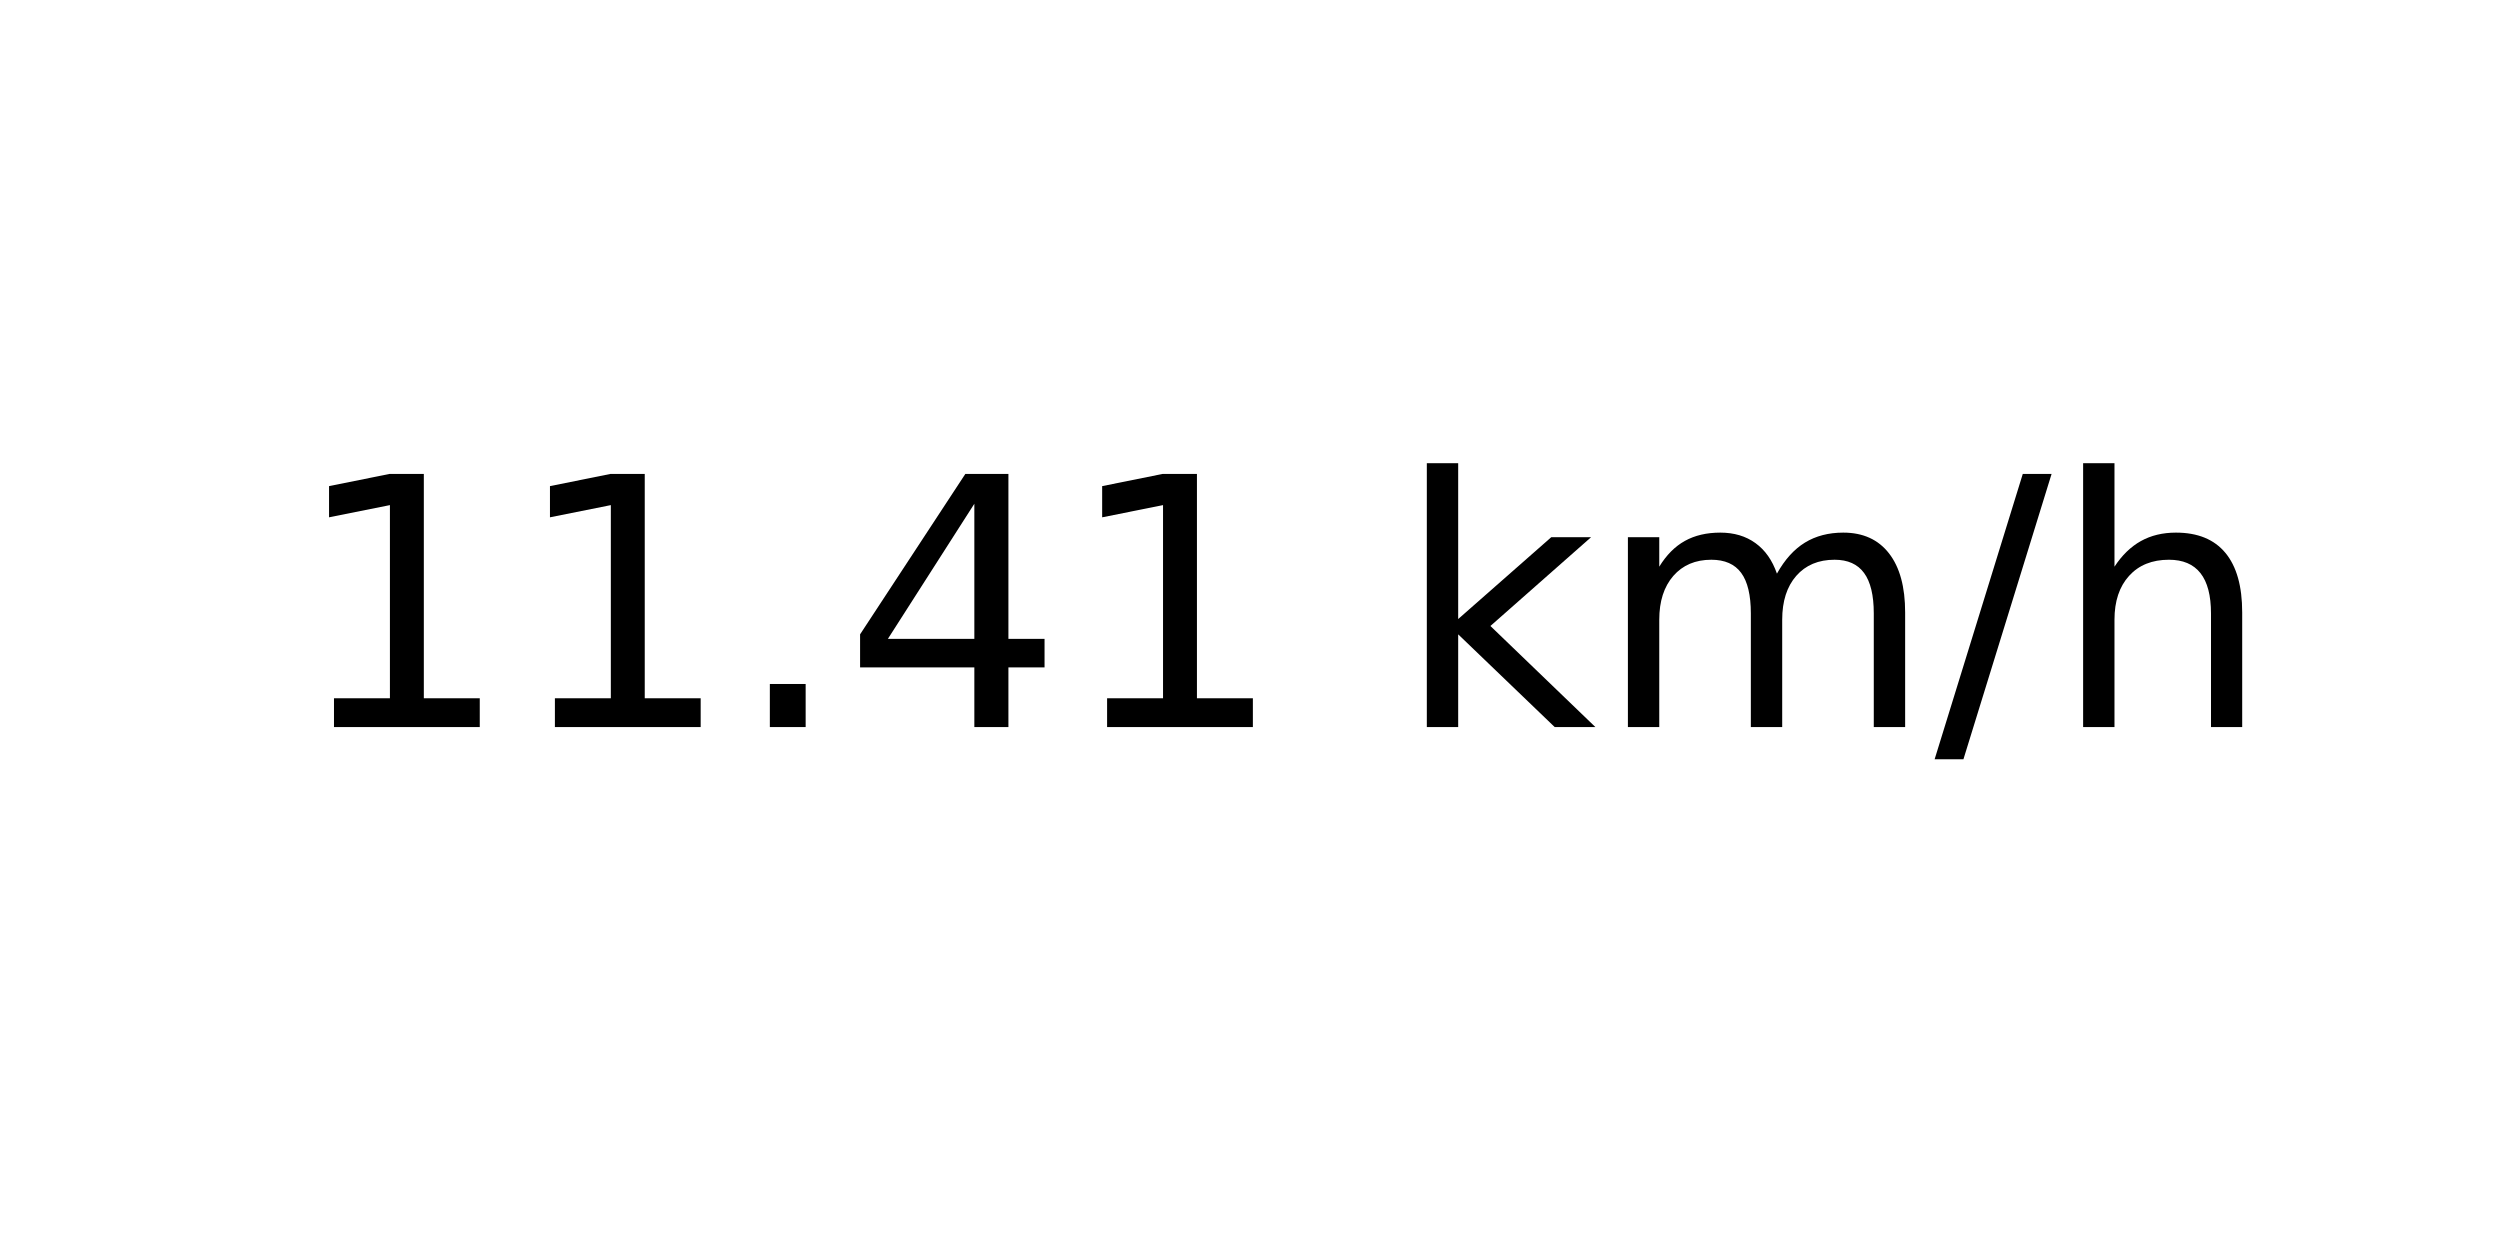
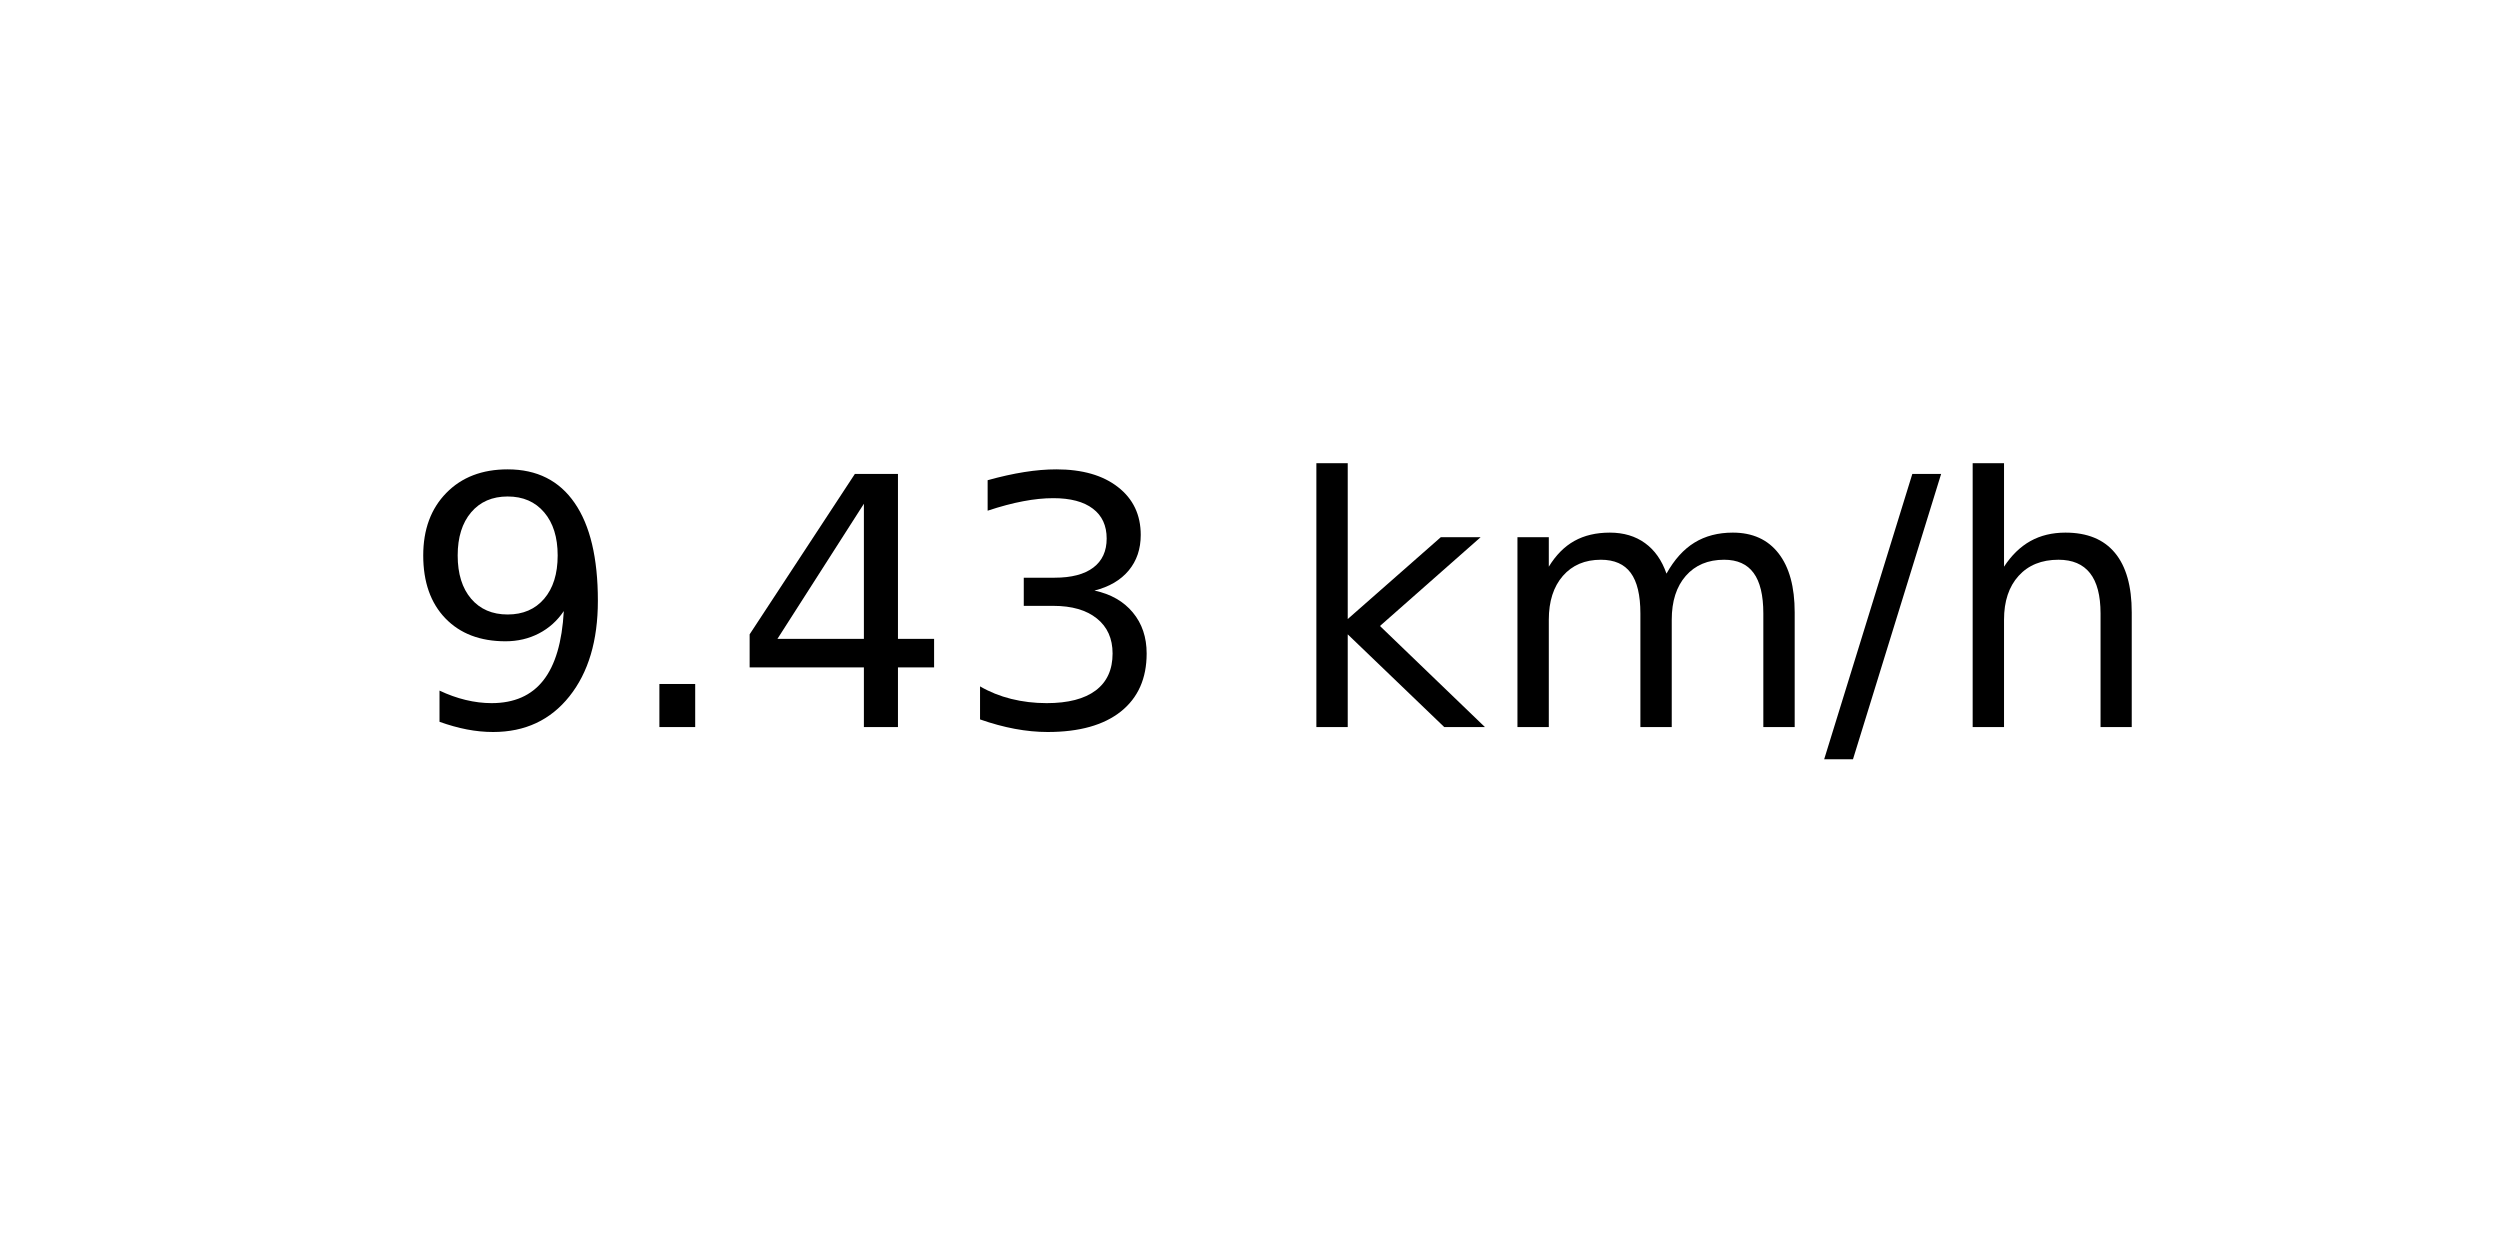
<svg xmlns="http://www.w3.org/2000/svg" xmlns:xlink="http://www.w3.org/1999/xlink" width="72pt" height="36pt" viewBox="0 0 72 36" version="1.1">
  <defs>
    <style type="text/css">*{stroke-linejoin: round; stroke-linecap: butt}</style>
  </defs>
  <g id="figure_1">
    <g id="axes_1">
      <g id="text_1">
-         <g transform="translate(8.378125 20.93937) scale(0.1 -0.1)">
+         <g transform="translate(11.55937 20.93937) scale(0.1 -0.1)">
          <defs>
-             <path id="DejaVuSans-31" d="M 794 531  L 1825 531  L 1825 4091  L 703 3866  L 703 4441  L 1819 4666  L 2450 4666  L 2450 531  L 3481 531  L 3481 0  L 794 0  L 794 531  z " transform="scale(0.015625)" />
+             <path id="DejaVuSans-39" d="M 703 97  L 703 672  Q 941 559 1184 500  Q 1428 441 1663 441  Q 2288 441 2617 861  Q 2947 1281 2994 2138  Q 2813 1869 2534 1725  Q 2256 1581 1919 1581  Q 1219 1581 811 2004  Q 403 2428 403 3163  Q 403 3881 828 4315  Q 1253 4750 1959 4750  Q 2769 4750 3195 4129  Q 3622 3509 3622 2328  Q 3622 1225 3098 567  Q 2575 -91 1691 -91  Q 1453 -91 1209 -44  Q 966 3 703 97  z M 1959 2075  Q 2384 2075 2632 2365  Q 2881 2656 2881 3163  Q 2881 3666 2632 3958  Q 2384 4250 1959 4250  Q 1534 4250 1286 3958  Q 1038 3666 1038 3163  Q 1038 2656 1286 2365  Q 1534 2075 1959 2075  z " transform="scale(0.015625)" />
            <path id="DejaVuSans-2e" d="M 684 794  L 1344 794  L 1344 0  L 684 0  L 684 794  z " transform="scale(0.015625)" />
            <path id="DejaVuSans-34" d="M 2419 4116  L 825 1625  L 2419 1625  L 2419 4116  z M 2253 4666  L 3047 4666  L 3047 1625  L 3713 1625  L 3713 1100  L 3047 1100  L 3047 0  L 2419 0  L 2419 1100  L 313 1100  L 313 1709  L 2253 4666  z " transform="scale(0.015625)" />
+             <path id="DejaVuSans-33" d="M 2597 2516  Q 3050 2419 3304 2112  Q 3559 1806 3559 1356  Q 3559 666 3084 287  Q 2609 -91 1734 -91  Q 1441 -91 1130 -33  Q 819 25 488 141  L 488 750  Q 750 597 1062 519  Q 1375 441 1716 441  Q 2309 441 2620 675  Q 2931 909 2931 1356  Q 2931 1769 2642 2001  Q 2353 2234 1838 2234  L 1294 2234  L 1294 2753  L 1863 2753  Q 2328 2753 2575 2939  Q 2822 3125 2822 3475  Q 2822 3834 2567 4026  Q 2313 4219 1838 4219  Q 1578 4219 1281 4162  Q 984 4106 628 3988  L 628 4550  Q 988 4650 1302 4700  Q 1616 4750 1894 4750  Q 2613 4750 3031 4423  Q 3450 4097 3450 3541  Q 3450 3153 3228 2886  Q 3006 2619 2597 2516  z " transform="scale(0.015625)" />
            <path id="DejaVuSans-20" transform="scale(0.015625)" />
            <path id="DejaVuSans-6b" d="M 581 4863  L 1159 4863  L 1159 1991  L 2875 3500  L 3609 3500  L 1753 1863  L 3688 0  L 2938 0  L 1159 1709  L 1159 0  L 581 0  L 581 4863  z " transform="scale(0.015625)" />
            <path id="DejaVuSans-6d" d="M 3328 2828  Q 3544 3216 3844 3400  Q 4144 3584 4550 3584  Q 5097 3584 5394 3201  Q 5691 2819 5691 2113  L 5691 0  L 5113 0  L 5113 2094  Q 5113 2597 4934 2840  Q 4756 3084 4391 3084  Q 3944 3084 3684 2787  Q 3425 2491 3425 1978  L 3425 0  L 2847 0  L 2847 2094  Q 2847 2600 2669 2842  Q 2491 3084 2119 3084  Q 1678 3084 1418 2786  Q 1159 2488 1159 1978  L 1159 0  L 581 0  L 581 3500  L 1159 3500  L 1159 2956  Q 1356 3278 1631 3431  Q 1906 3584 2284 3584  Q 2666 3584 2933 3390  Q 3200 3197 3328 2828  z " transform="scale(0.015625)" />
            <path id="DejaVuSans-2f" d="M 1625 4666  L 2156 4666  L 531 -594  L 0 -594  L 1625 4666  z " transform="scale(0.015625)" />
            <path id="DejaVuSans-68" d="M 3513 2113  L 3513 0  L 2938 0  L 2938 2094  Q 2938 2591 2744 2837  Q 2550 3084 2163 3084  Q 1697 3084 1428 2787  Q 1159 2491 1159 1978  L 1159 0  L 581 0  L 581 4863  L 1159 4863  L 1159 2956  Q 1366 3272 1645 3428  Q 1925 3584 2291 3584  Q 2894 3584 3203 3211  Q 3513 2838 3513 2113  z " transform="scale(0.015625)" />
          </defs>
-           <use xlink:href="#DejaVuSans-31" />
-           <use xlink:href="#DejaVuSans-31" x="63.623" />
-           <use xlink:href="#DejaVuSans-2e" x="127.246" />
-           <use xlink:href="#DejaVuSans-34" x="159.033" />
-           <use xlink:href="#DejaVuSans-31" x="222.656" />
-           <use xlink:href="#DejaVuSans-20" x="286.279" />
-           <use xlink:href="#DejaVuSans-6b" x="318.066" />
-           <use xlink:href="#DejaVuSans-6d" x="375.977" />
-           <use xlink:href="#DejaVuSans-2f" x="473.389" />
-           <use xlink:href="#DejaVuSans-68" x="507.08" />
+           <use xlink:href="#DejaVuSans-39" />
+           <use xlink:href="#DejaVuSans-2e" x="63.623" />
+           <use xlink:href="#DejaVuSans-34" x="95.41" />
+           <use xlink:href="#DejaVuSans-33" x="159.033" />
+           <use xlink:href="#DejaVuSans-20" x="222.656" />
+           <use xlink:href="#DejaVuSans-6b" x="254.443" />
+           <use xlink:href="#DejaVuSans-6d" x="312.354" />
+           <use xlink:href="#DejaVuSans-2f" x="409.766" />
+           <use xlink:href="#DejaVuSans-68" x="443.457" />
        </g>
      </g>
    </g>
  </g>
</svg>
